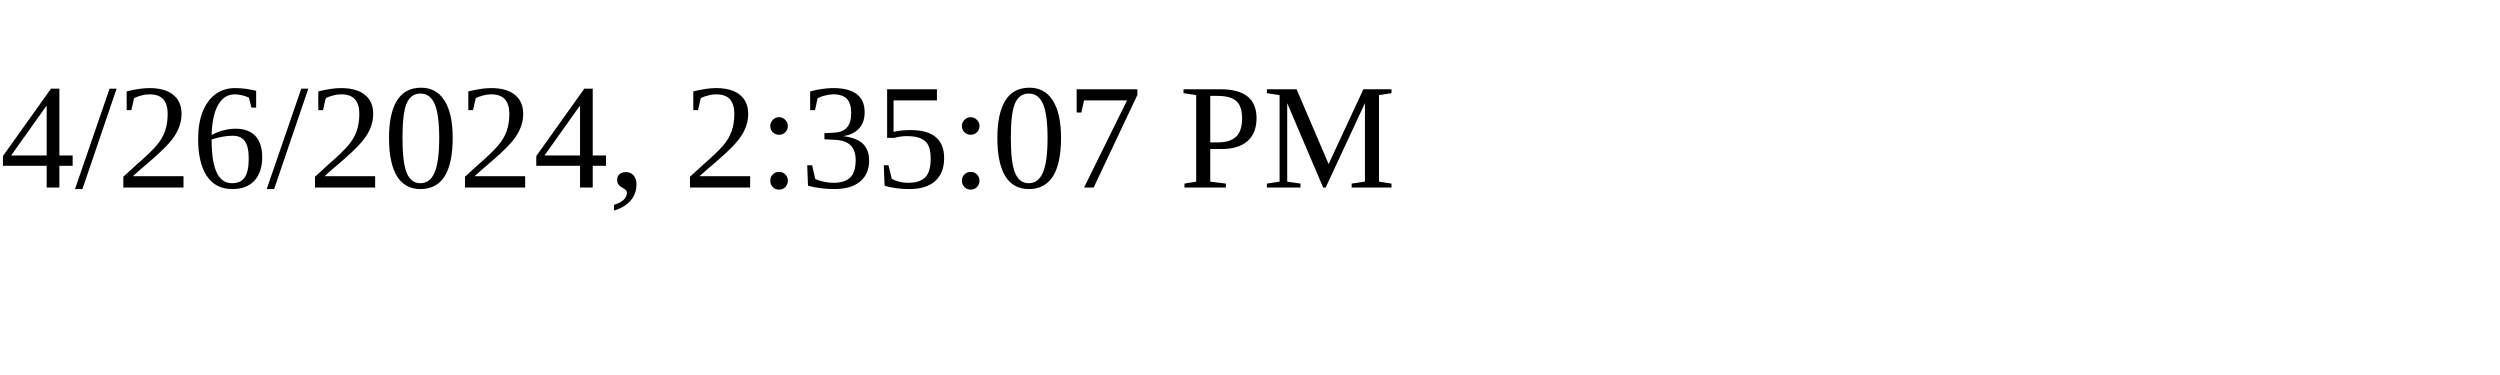
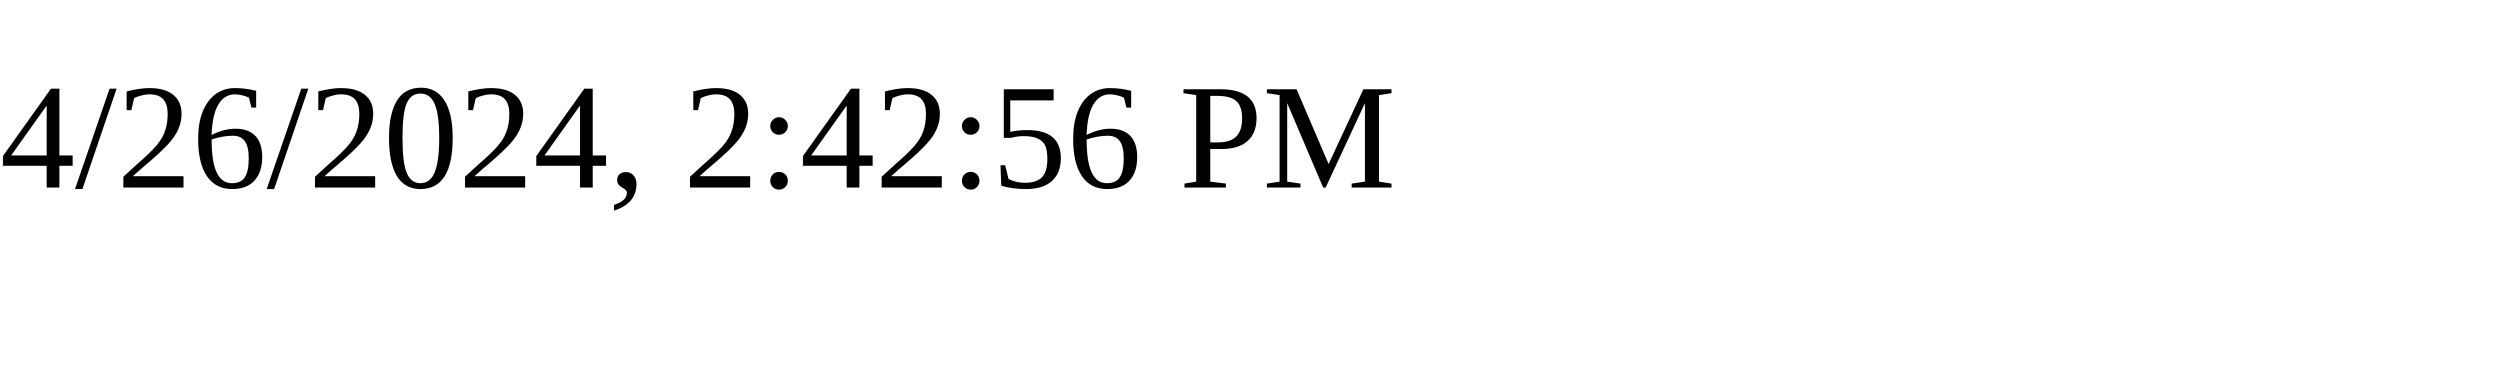
<svg xmlns="http://www.w3.org/2000/svg" height="30" width="200">
-   <text x="0" y="15">4/26/2024, 2:35:07 PM</text>
+   <text x="0" y="15">4/26/2024, 2:42:56 PM</text>
</svg>
